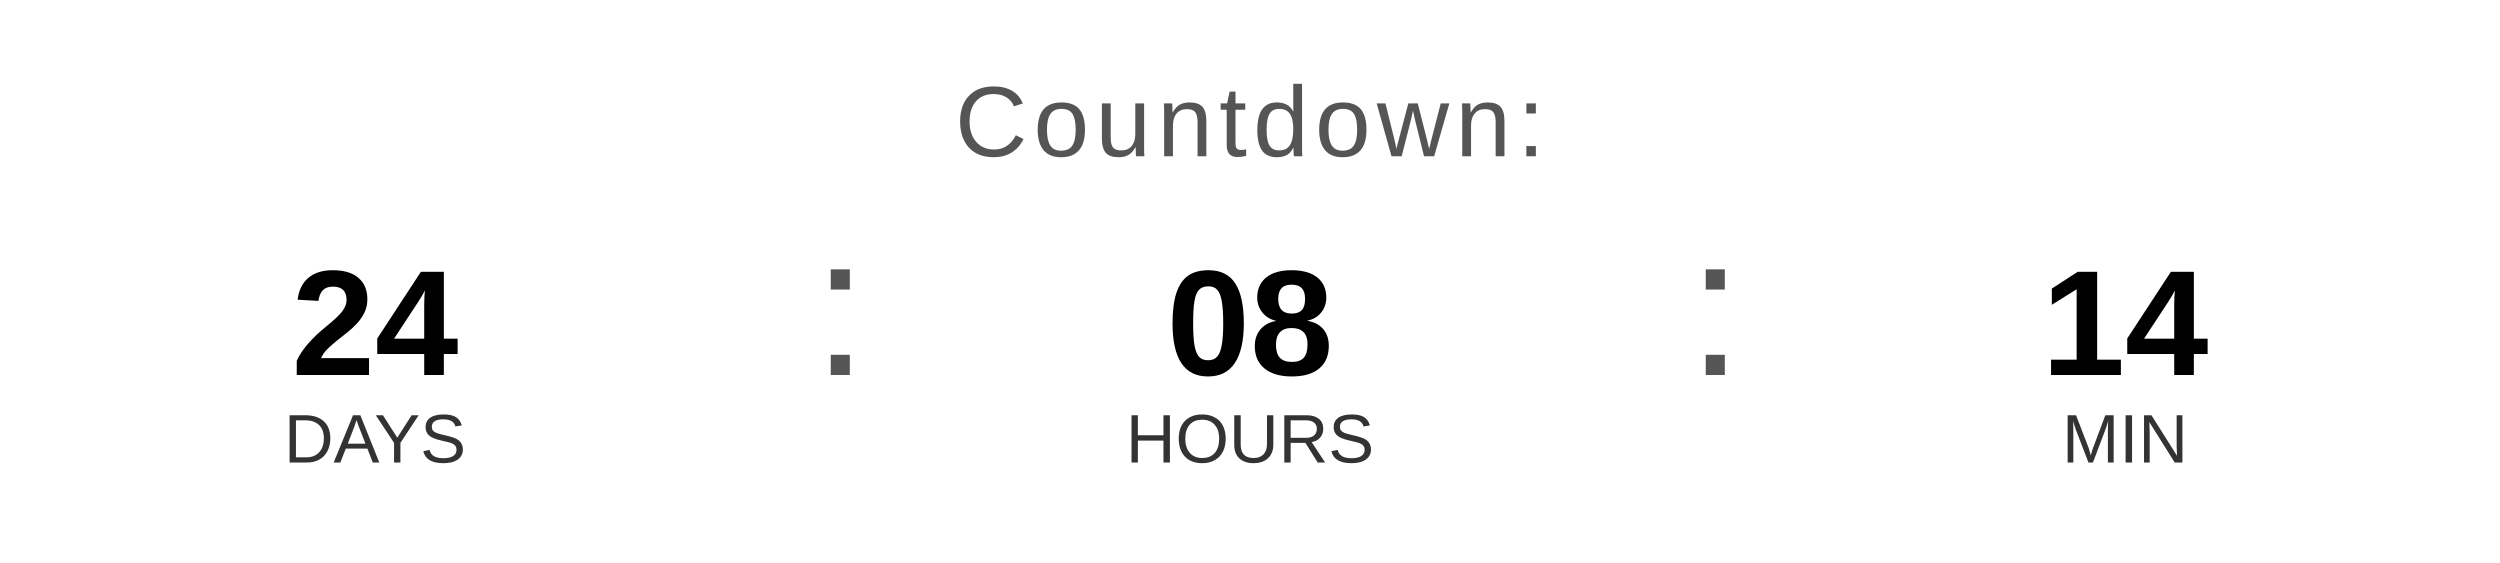
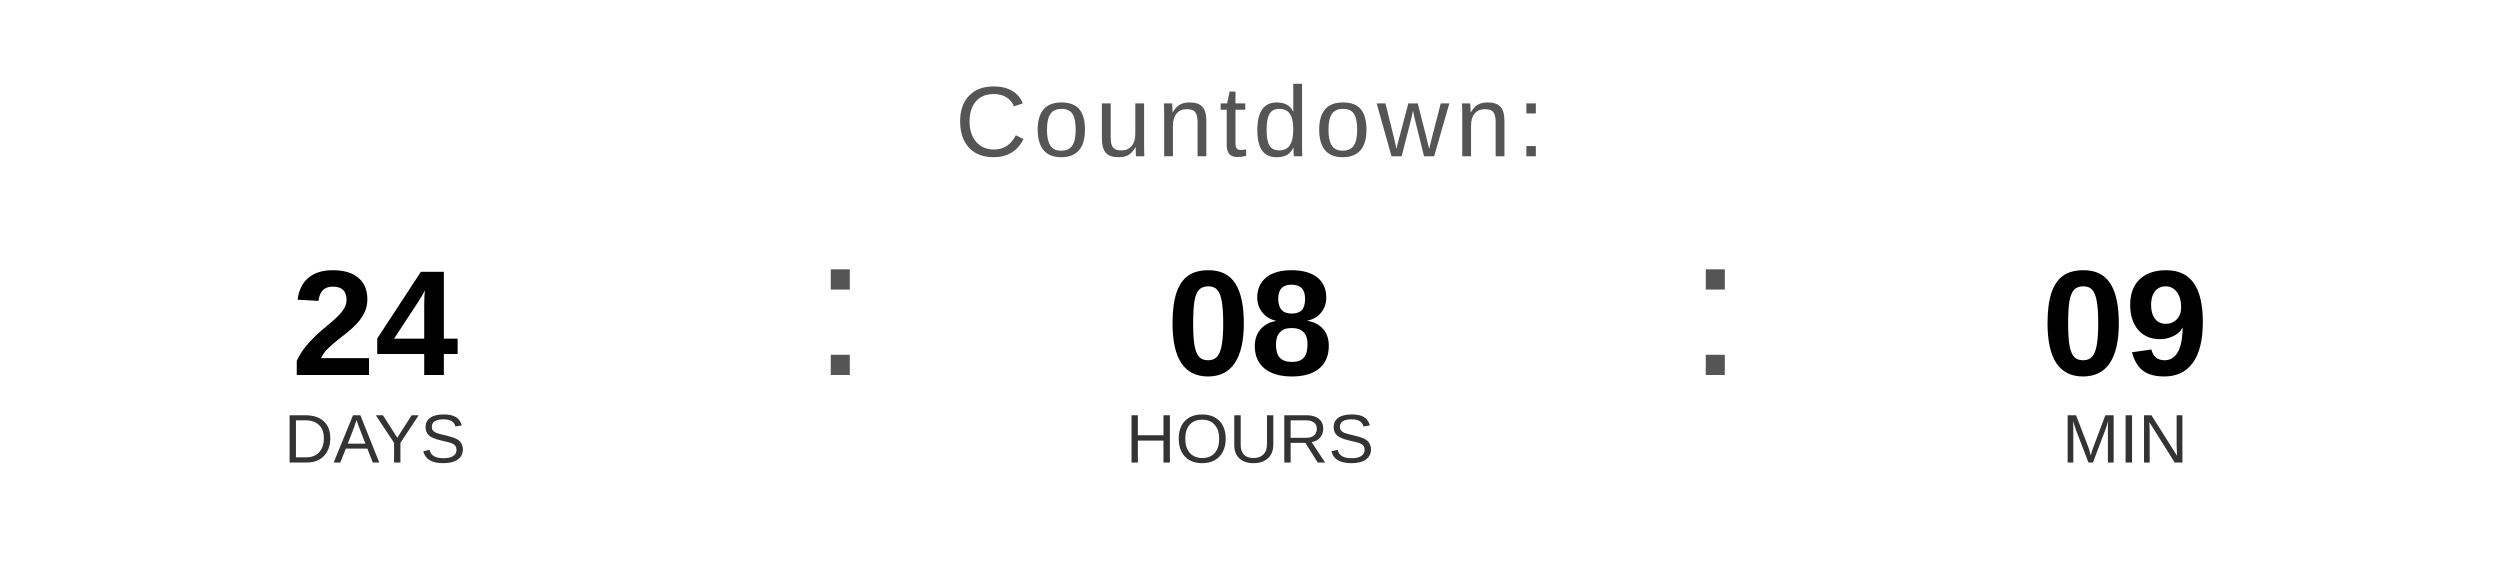
<svg xmlns="http://www.w3.org/2000/svg" width="400" height="90" viewBox="0 0 400 90">
  <text x="200" y="25" font-family="Arial, Helvetica, sans-serif" font-size="16" fill="#555555" text-anchor="middle" letter-spacing="1">
    Countdown:
  </text>
  <text x="60" y="60" font-family="Arial, Helvetica, sans-serif" font-size="24" font-weight="bold" fill="#000000" text-anchor="middle">24</text>
  <text x="60" y="74" font-family="Arial, Helvetica, sans-serif" font-size="11" fill="#333333" text-anchor="middle">DAYS</text>
  <text x="130" y="60" font-family="Arial, sans-serif" font-size="32" fill="#555555">:</text>
  <text x="200" y="60" font-family="Arial, Helvetica, sans-serif" font-size="24" font-weight="bold" fill="#000000" text-anchor="middle">08</text>
  <text x="200" y="74" font-family="Arial, Helvetica, sans-serif" font-size="11" fill="#333333" text-anchor="middle">HOURS</text>
  <text x="270" y="60" font-family="Arial, sans-serif" font-size="32" fill="#555555">:</text>
-   <text x="340" y="60" font-family="Arial, Helvetica, sans-serif" font-size="24" font-weight="bold" fill="#000000" text-anchor="middle">14</text>
+   <text x="340" y="60" font-family="Arial, Helvetica, sans-serif" font-size="24" font-weight="bold" fill="#000000" text-anchor="middle">09</text>
  <text x="340" y="74" font-family="Arial, Helvetica, sans-serif" font-size="11" fill="#333333" text-anchor="middle">MIN</text>
</svg>
